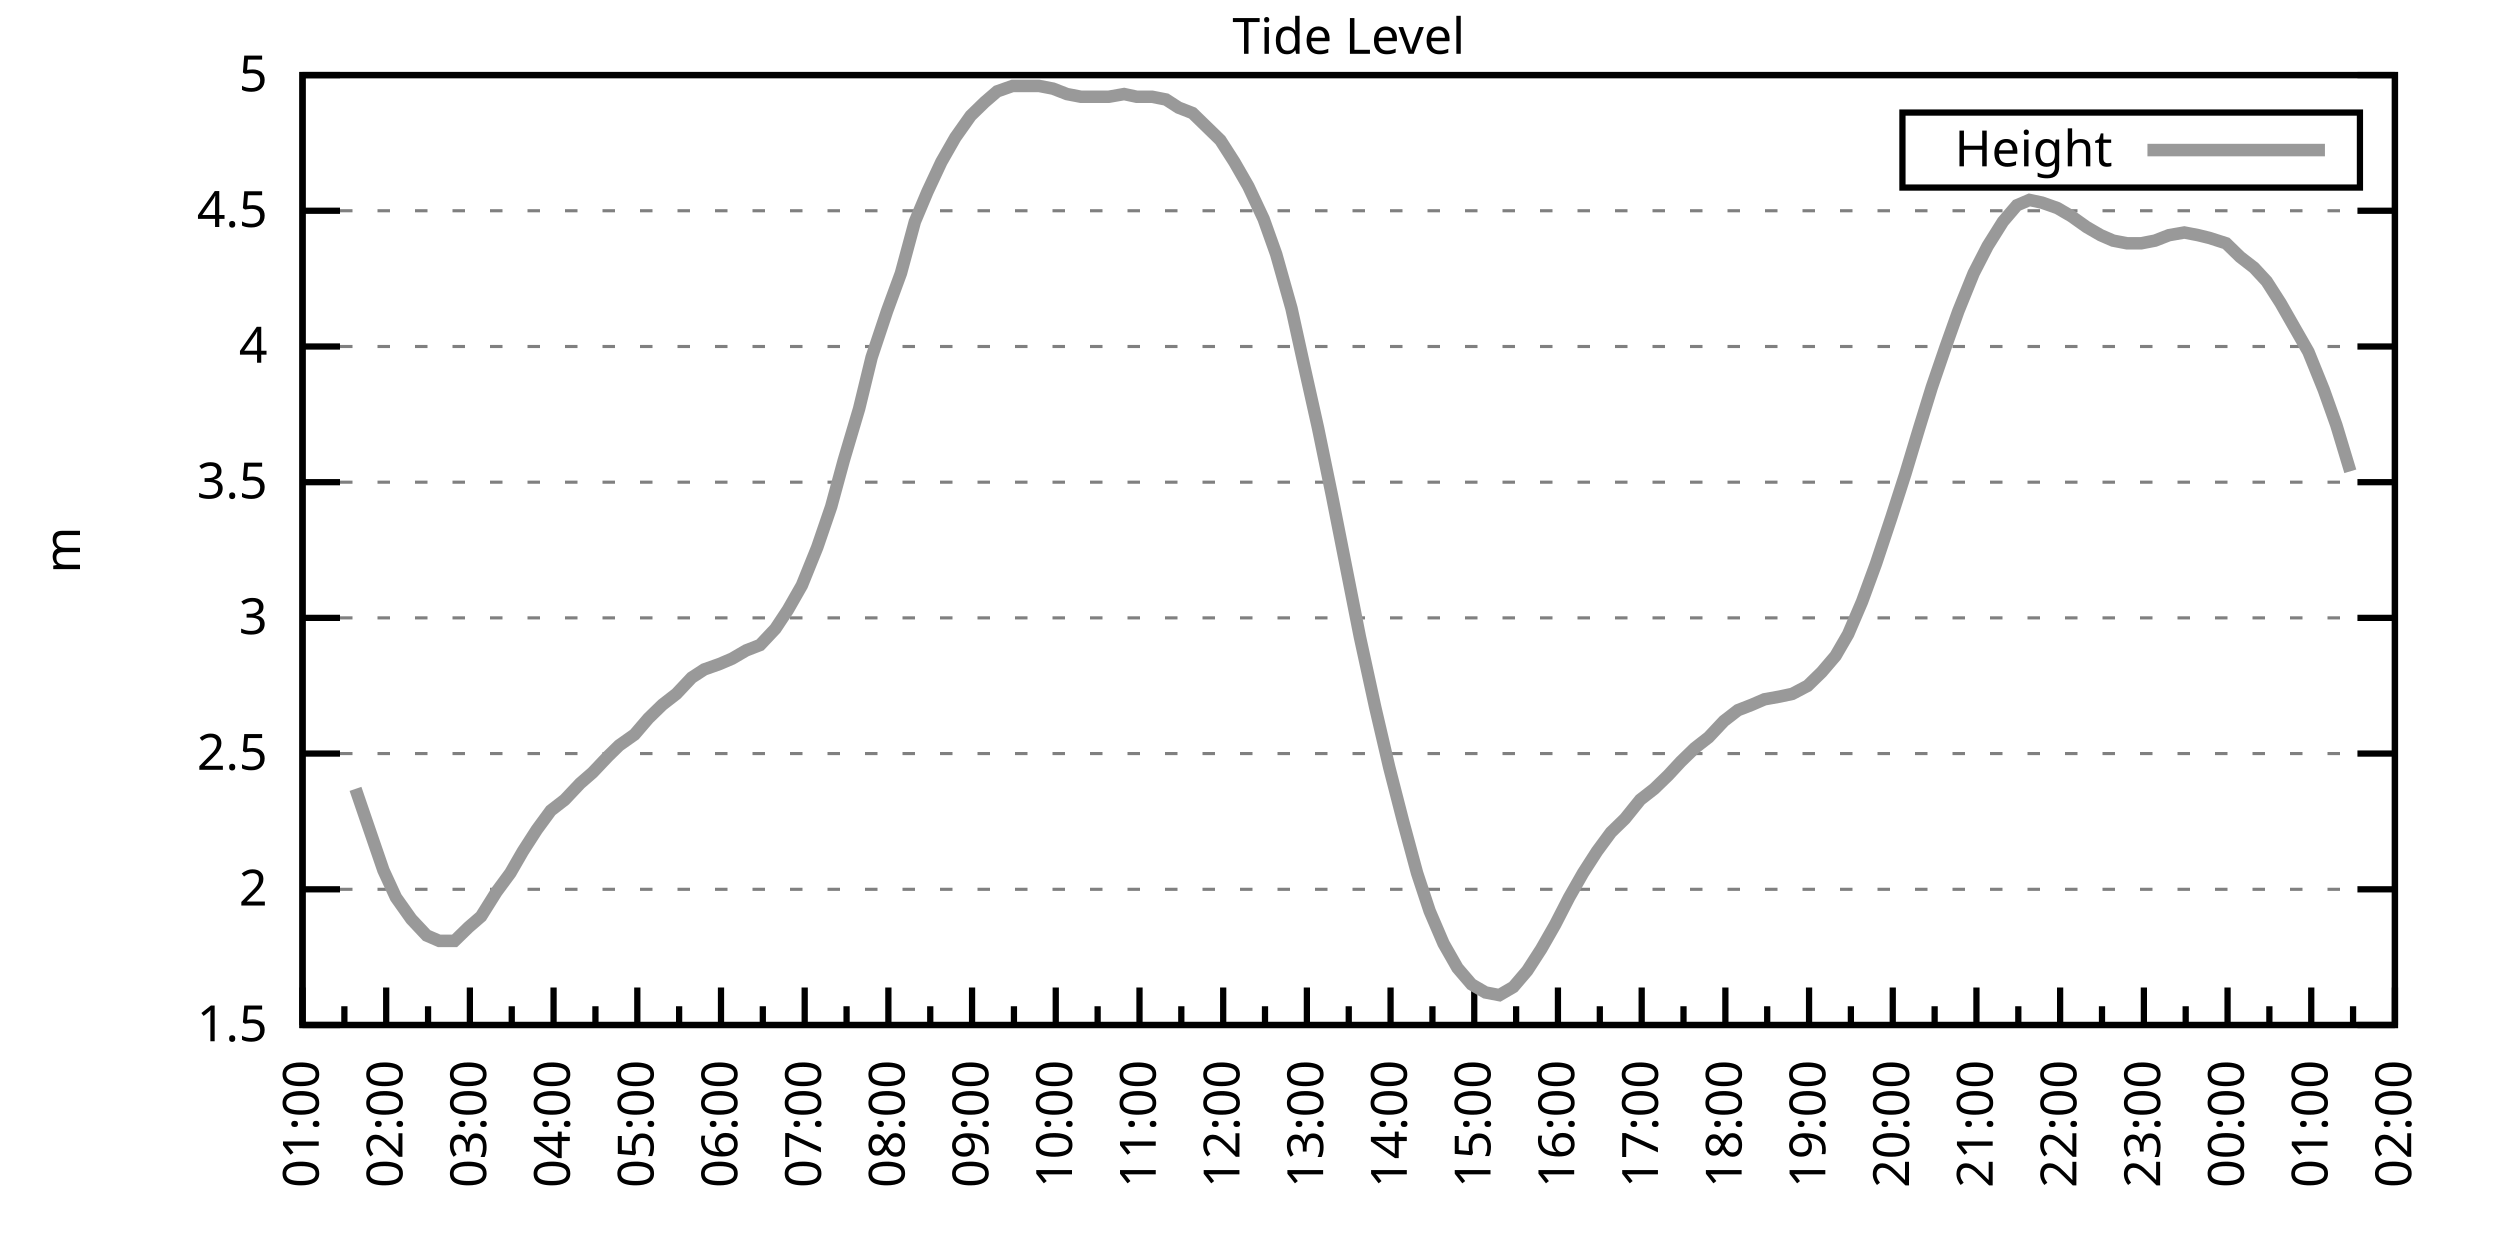
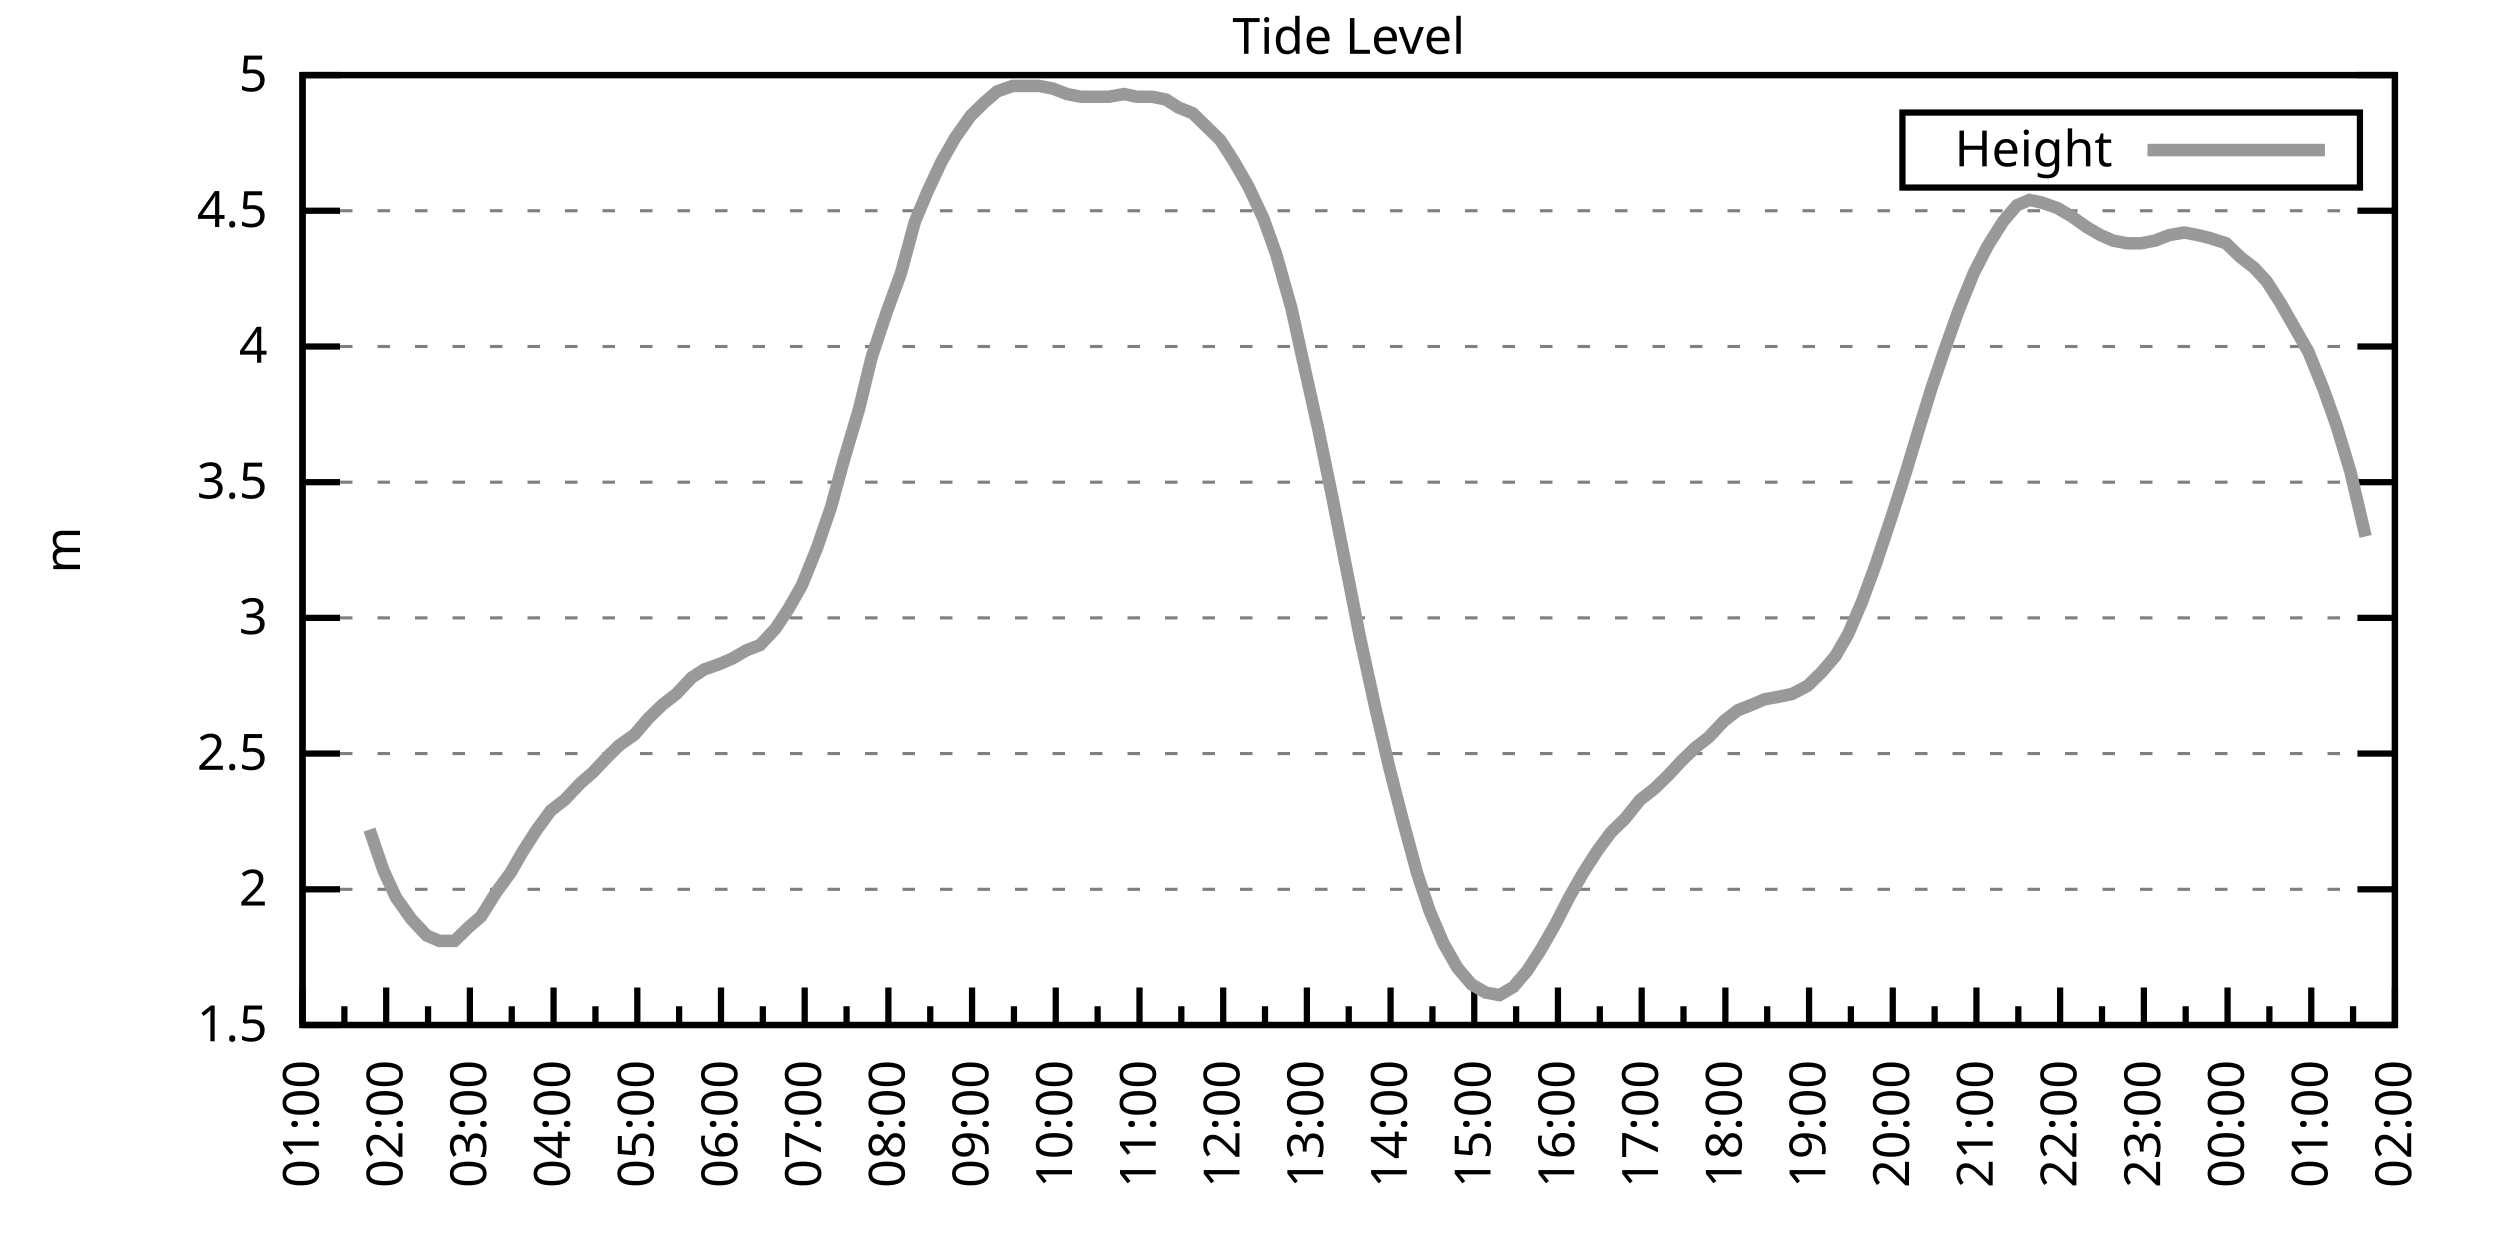
<svg xmlns="http://www.w3.org/2000/svg" xmlns:xlink="http://www.w3.org/1999/xlink" width="400" height="200" viewBox="0 0 400 200">
  <g id="gnuplot_canvas">
    <rect x="0" y="0" width="400" height="200" fill="none" />
    <defs>
      <circle id="gpDot" r="0.5" stroke-width="0.5" stroke="currentColor" />
      <path id="gpPt0" stroke-width="0.333" stroke="currentColor" d="M-1,0 h2 M0,-1 v2" />
      <path id="gpPt1" stroke-width="0.333" stroke="currentColor" d="M-1,-1 L1,1 M1,-1 L-1,1" />
      <path id="gpPt2" stroke-width="0.333" stroke="currentColor" d="M-1,0 L1,0 M0,-1 L0,1 M-1,-1 L1,1 M-1,1 L1,-1" />
      <rect id="gpPt3" stroke-width="0.333" stroke="currentColor" x="-1" y="-1" width="2" height="2" />
      <rect id="gpPt4" stroke-width="0.333" stroke="currentColor" fill="currentColor" x="-1" y="-1" width="2" height="2" />
      <circle id="gpPt5" stroke-width="0.333" stroke="currentColor" cx="0" cy="0" r="1" />
      <use xlink:href="#gpPt5" id="gpPt6" fill="currentColor" stroke="none" />
      <path id="gpPt7" stroke-width="0.333" stroke="currentColor" d="M0,-1.33 L-1.33,0.67 L1.33,0.67 z" />
      <use xlink:href="#gpPt7" id="gpPt8" fill="currentColor" stroke="none" />
      <use xlink:href="#gpPt7" id="gpPt9" stroke="currentColor" transform="rotate(180)" />
      <use xlink:href="#gpPt9" id="gpPt10" fill="currentColor" stroke="none" />
      <use xlink:href="#gpPt3" id="gpPt11" stroke="currentColor" transform="rotate(45)" />
      <use xlink:href="#gpPt11" id="gpPt12" fill="currentColor" stroke="none" />
      <path id="gpPt13" stroke-width="0.333" stroke="currentColor" d="M0,1.330 L1.265,0.411 L0.782,-1.067 L-0.782,-1.076 L-1.265,0.411 z" />
      <use xlink:href="#gpPt13" id="gpPt14" fill="currentColor" stroke="none" />
      <filter id="textbox" filterUnits="objectBoundingBox" x="0" y="0" height="1" width="1">
        <feFlood flood-color="white" flood-opacity="1" result="bgnd" />
        <feComposite in="SourceGraphic" in2="bgnd" operator="atop" />
      </filter>
      <filter id="greybox" filterUnits="objectBoundingBox" x="0" y="0" height="1" width="1">
        <feFlood flood-color="lightgrey" flood-opacity="1" result="grey" />
        <feComposite in="SourceGraphic" in2="grey" operator="atop" />
      </filter>
    </defs>
    <g fill="none" color="white" stroke="currentColor" stroke-width="1.00" stroke-linecap="butt" stroke-linejoin="miter">
</g>
    <g fill="none" color="black" stroke="currentColor" stroke-width="1.00" stroke-linecap="butt" stroke-linejoin="miter">
      <g stroke="none" shape-rendering="crispEdges">
        <polygon fill="rgb(255, 255, 255)" points="48.40,164.00 383.18,164.00 383.18,12.02 48.40,12.02 " />
      </g>
    </g>
    <g fill="none" color="black" stroke="currentColor" stroke-width="1.00" stroke-linecap="butt" stroke-linejoin="miter">
</g>
    <g fill="none" color="black" stroke="black" stroke-width="0.50" stroke-linecap="butt" stroke-linejoin="miter">
</g>
    <g fill="none" color="gray" stroke="currentColor" stroke-width="0.50" stroke-linecap="butt" stroke-linejoin="miter">
      <path stroke="gray" stroke-dasharray="2,4" class="gridline" d="M48.40,164.00 L383.19,164.00  " />
    </g>
    <g fill="none" color="gray" stroke="gray" stroke-width="1.00" stroke-linecap="butt" stroke-linejoin="miter">
</g>
    <g fill="none" color="black" stroke="currentColor" stroke-width="1.00" stroke-linecap="butt" stroke-linejoin="miter">
      <path stroke="black" d="M48.40,164.00 L54.40,164.00 M383.19,164.00 L377.19,164.00  " />
      <g transform="translate(42.80,166.60)" stroke="none" fill="black" font-family="Sans" font-size="8.00" text-anchor="end">
        <text>
          <tspan font-family="Sans"> 1.5</tspan>
        </text>
      </g>
    </g>
    <g fill="none" color="black" stroke="currentColor" stroke-width="1.00" stroke-linecap="butt" stroke-linejoin="miter">
</g>
    <g fill="none" color="black" stroke="black" stroke-width="0.50" stroke-linecap="butt" stroke-linejoin="miter">
</g>
    <g fill="none" color="gray" stroke="currentColor" stroke-width="0.50" stroke-linecap="butt" stroke-linejoin="miter">
      <path stroke="gray" stroke-dasharray="2,4" class="gridline" d="M48.40,142.29 L383.19,142.29  " />
    </g>
    <g fill="none" color="gray" stroke="gray" stroke-width="1.00" stroke-linecap="butt" stroke-linejoin="miter">
</g>
    <g fill="none" color="black" stroke="currentColor" stroke-width="1.00" stroke-linecap="butt" stroke-linejoin="miter">
      <path stroke="black" d="M48.40,142.29 L54.40,142.29 M383.19,142.29 L377.19,142.29  " />
      <g transform="translate(42.80,144.89)" stroke="none" fill="black" font-family="Sans" font-size="8.00" text-anchor="end">
        <text>
          <tspan font-family="Sans"> 2</tspan>
        </text>
      </g>
    </g>
    <g fill="none" color="black" stroke="currentColor" stroke-width="1.00" stroke-linecap="butt" stroke-linejoin="miter">
</g>
    <g fill="none" color="black" stroke="black" stroke-width="0.50" stroke-linecap="butt" stroke-linejoin="miter">
</g>
    <g fill="none" color="gray" stroke="currentColor" stroke-width="0.50" stroke-linecap="butt" stroke-linejoin="miter">
      <path stroke="gray" stroke-dasharray="2,4" class="gridline" d="M48.40,120.57 L383.19,120.57  " />
    </g>
    <g fill="none" color="gray" stroke="gray" stroke-width="1.00" stroke-linecap="butt" stroke-linejoin="miter">
</g>
    <g fill="none" color="black" stroke="currentColor" stroke-width="1.00" stroke-linecap="butt" stroke-linejoin="miter">
      <path stroke="black" d="M48.40,120.57 L54.40,120.57 M383.19,120.57 L377.19,120.57  " />
      <g transform="translate(42.80,123.17)" stroke="none" fill="black" font-family="Sans" font-size="8.00" text-anchor="end">
        <text>
          <tspan font-family="Sans"> 2.5</tspan>
        </text>
      </g>
    </g>
    <g fill="none" color="black" stroke="currentColor" stroke-width="1.00" stroke-linecap="butt" stroke-linejoin="miter">
</g>
    <g fill="none" color="black" stroke="black" stroke-width="0.50" stroke-linecap="butt" stroke-linejoin="miter">
</g>
    <g fill="none" color="gray" stroke="currentColor" stroke-width="0.50" stroke-linecap="butt" stroke-linejoin="miter">
      <path stroke="gray" stroke-dasharray="2,4" class="gridline" d="M48.40,98.86 L383.19,98.86  " />
    </g>
    <g fill="none" color="gray" stroke="gray" stroke-width="1.00" stroke-linecap="butt" stroke-linejoin="miter">
</g>
    <g fill="none" color="black" stroke="currentColor" stroke-width="1.00" stroke-linecap="butt" stroke-linejoin="miter">
      <path stroke="black" d="M48.40,98.86 L54.40,98.86 M383.19,98.86 L377.19,98.86  " />
      <g transform="translate(42.80,101.46)" stroke="none" fill="black" font-family="Sans" font-size="8.00" text-anchor="end">
        <text>
          <tspan font-family="Sans"> 3</tspan>
        </text>
      </g>
    </g>
    <g fill="none" color="black" stroke="currentColor" stroke-width="1.00" stroke-linecap="butt" stroke-linejoin="miter">
</g>
    <g fill="none" color="black" stroke="black" stroke-width="0.50" stroke-linecap="butt" stroke-linejoin="miter">
</g>
    <g fill="none" color="gray" stroke="currentColor" stroke-width="0.50" stroke-linecap="butt" stroke-linejoin="miter">
      <path stroke="gray" stroke-dasharray="2,4" class="gridline" d="M48.40,77.15 L383.19,77.15  " />
    </g>
    <g fill="none" color="gray" stroke="gray" stroke-width="1.00" stroke-linecap="butt" stroke-linejoin="miter">
</g>
    <g fill="none" color="black" stroke="currentColor" stroke-width="1.00" stroke-linecap="butt" stroke-linejoin="miter">
      <path stroke="black" d="M48.40,77.15 L54.40,77.15 M383.19,77.15 L377.19,77.15  " />
      <g transform="translate(42.80,79.75)" stroke="none" fill="black" font-family="Sans" font-size="8.00" text-anchor="end">
        <text>
          <tspan font-family="Sans"> 3.5</tspan>
        </text>
      </g>
    </g>
    <g fill="none" color="black" stroke="currentColor" stroke-width="1.00" stroke-linecap="butt" stroke-linejoin="miter">
</g>
    <g fill="none" color="black" stroke="black" stroke-width="0.50" stroke-linecap="butt" stroke-linejoin="miter">
</g>
    <g fill="none" color="gray" stroke="currentColor" stroke-width="0.50" stroke-linecap="butt" stroke-linejoin="miter">
      <path stroke="gray" stroke-dasharray="2,4" class="gridline" d="M48.40,55.44 L383.19,55.44  " />
    </g>
    <g fill="none" color="gray" stroke="gray" stroke-width="1.00" stroke-linecap="butt" stroke-linejoin="miter">
</g>
    <g fill="none" color="black" stroke="currentColor" stroke-width="1.00" stroke-linecap="butt" stroke-linejoin="miter">
      <path stroke="black" d="M48.40,55.44 L54.40,55.44 M383.19,55.44 L377.19,55.44  " />
      <g transform="translate(42.80,58.04)" stroke="none" fill="black" font-family="Sans" font-size="8.00" text-anchor="end">
        <text>
          <tspan font-family="Sans"> 4</tspan>
        </text>
      </g>
    </g>
    <g fill="none" color="black" stroke="currentColor" stroke-width="1.00" stroke-linecap="butt" stroke-linejoin="miter">
</g>
    <g fill="none" color="black" stroke="black" stroke-width="0.50" stroke-linecap="butt" stroke-linejoin="miter">
</g>
    <g fill="none" color="gray" stroke="currentColor" stroke-width="0.50" stroke-linecap="butt" stroke-linejoin="miter">
      <path stroke="gray" stroke-dasharray="2,4" class="gridline" d="M48.40,33.72 L383.19,33.72  " />
    </g>
    <g fill="none" color="gray" stroke="gray" stroke-width="1.00" stroke-linecap="butt" stroke-linejoin="miter">
</g>
    <g fill="none" color="black" stroke="currentColor" stroke-width="1.00" stroke-linecap="butt" stroke-linejoin="miter">
      <path stroke="black" d="M48.40,33.72 L54.40,33.72 M383.19,33.72 L377.19,33.72  " />
      <g transform="translate(42.80,36.32)" stroke="none" fill="black" font-family="Sans" font-size="8.00" text-anchor="end">
        <text>
          <tspan font-family="Sans"> 4.5</tspan>
        </text>
      </g>
    </g>
    <g fill="none" color="black" stroke="currentColor" stroke-width="1.00" stroke-linecap="butt" stroke-linejoin="miter">
</g>
    <g fill="none" color="black" stroke="black" stroke-width="0.50" stroke-linecap="butt" stroke-linejoin="miter">
</g>
    <g fill="none" color="gray" stroke="currentColor" stroke-width="0.50" stroke-linecap="butt" stroke-linejoin="miter">
      <path stroke="gray" stroke-dasharray="2,4" class="gridline" d="M48.40,12.01 L383.19,12.01  " />
    </g>
    <g fill="none" color="gray" stroke="gray" stroke-width="1.00" stroke-linecap="butt" stroke-linejoin="miter">
</g>
    <g fill="none" color="black" stroke="currentColor" stroke-width="1.00" stroke-linecap="butt" stroke-linejoin="miter">
      <path stroke="black" d="M48.40,12.01 L54.40,12.01 M383.19,12.01 L377.19,12.01  " />
      <g transform="translate(42.80,14.61)" stroke="none" fill="black" font-family="Sans" font-size="8.00" text-anchor="end">
        <text>
          <tspan font-family="Sans"> 5</tspan>
        </text>
      </g>
    </g>
    <g fill="none" color="black" stroke="currentColor" stroke-width="1.00" stroke-linecap="butt" stroke-linejoin="miter">
      <path stroke="black" d="M48.40,164.00 L48.40,158.00  " />
      <g transform="translate(51.00,169.60) rotate(270)" stroke="none" fill="black" font-family="Sans" font-size="8.00" text-anchor="end">
        <text>
          <tspan font-family="Sans">01:00</tspan>
        </text>
      </g>
    </g>
    <g fill="none" color="black" stroke="currentColor" stroke-width="1.00" stroke-linecap="butt" stroke-linejoin="miter">
      <path stroke="black" d="M55.10,164.00 L55.10,161.00 M61.79,164.00 L61.79,158.00  " />
      <g transform="translate(64.39,169.60) rotate(270)" stroke="none" fill="black" font-family="Sans" font-size="8.00" text-anchor="end">
        <text>
          <tspan font-family="Sans">02:00</tspan>
        </text>
      </g>
    </g>
    <g fill="none" color="black" stroke="currentColor" stroke-width="1.00" stroke-linecap="butt" stroke-linejoin="miter">
      <path stroke="black" d="M68.49,164.00 L68.49,161.00 M75.18,164.00 L75.18,158.00  " />
      <g transform="translate(77.78,169.60) rotate(270)" stroke="none" fill="black" font-family="Sans" font-size="8.00" text-anchor="end">
        <text>
          <tspan font-family="Sans">03:00</tspan>
        </text>
      </g>
    </g>
    <g fill="none" color="black" stroke="currentColor" stroke-width="1.00" stroke-linecap="butt" stroke-linejoin="miter">
      <path stroke="black" d="M81.88,164.00 L81.88,161.00 M88.57,164.00 L88.57,158.00  " />
      <g transform="translate(91.17,169.60) rotate(270)" stroke="none" fill="black" font-family="Sans" font-size="8.00" text-anchor="end">
        <text>
          <tspan font-family="Sans">04:00</tspan>
        </text>
      </g>
    </g>
    <g fill="none" color="black" stroke="currentColor" stroke-width="1.00" stroke-linecap="butt" stroke-linejoin="miter">
      <path stroke="black" d="M95.27,164.00 L95.27,161.00 M101.97,164.00 L101.97,158.00  " />
      <g transform="translate(104.57,169.60) rotate(270)" stroke="none" fill="black" font-family="Sans" font-size="8.00" text-anchor="end">
        <text>
          <tspan font-family="Sans">05:00</tspan>
        </text>
      </g>
    </g>
    <g fill="none" color="black" stroke="currentColor" stroke-width="1.00" stroke-linecap="butt" stroke-linejoin="miter">
      <path stroke="black" d="M108.66,164.00 L108.66,161.00 M115.36,164.00 L115.36,158.00  " />
      <g transform="translate(117.96,169.60) rotate(270)" stroke="none" fill="black" font-family="Sans" font-size="8.00" text-anchor="end">
        <text>
          <tspan font-family="Sans">06:00</tspan>
        </text>
      </g>
    </g>
    <g fill="none" color="black" stroke="currentColor" stroke-width="1.00" stroke-linecap="butt" stroke-linejoin="miter">
      <path stroke="black" d="M122.05,164.00 L122.05,161.00 M128.75,164.00 L128.75,158.00  " />
      <g transform="translate(131.35,169.60) rotate(270)" stroke="none" fill="black" font-family="Sans" font-size="8.00" text-anchor="end">
        <text>
          <tspan font-family="Sans">07:00</tspan>
        </text>
      </g>
    </g>
    <g fill="none" color="black" stroke="currentColor" stroke-width="1.00" stroke-linecap="butt" stroke-linejoin="miter">
      <path stroke="black" d="M135.45,164.00 L135.45,161.00 M142.14,164.00 L142.14,158.00  " />
      <g transform="translate(144.74,169.60) rotate(270)" stroke="none" fill="black" font-family="Sans" font-size="8.00" text-anchor="end">
        <text>
          <tspan font-family="Sans">08:00</tspan>
        </text>
      </g>
    </g>
    <g fill="none" color="black" stroke="currentColor" stroke-width="1.00" stroke-linecap="butt" stroke-linejoin="miter">
      <path stroke="black" d="M148.84,164.00 L148.84,161.00 M155.53,164.00 L155.53,158.00  " />
      <g transform="translate(158.13,169.60) rotate(270)" stroke="none" fill="black" font-family="Sans" font-size="8.00" text-anchor="end">
        <text>
          <tspan font-family="Sans">09:00</tspan>
        </text>
      </g>
    </g>
    <g fill="none" color="black" stroke="currentColor" stroke-width="1.00" stroke-linecap="butt" stroke-linejoin="miter">
      <path stroke="black" d="M162.23,164.00 L162.23,161.00 M168.92,164.00 L168.92,158.00  " />
      <g transform="translate(171.52,169.60) rotate(270)" stroke="none" fill="black" font-family="Sans" font-size="8.00" text-anchor="end">
        <text>
          <tspan font-family="Sans">10:00</tspan>
        </text>
      </g>
    </g>
    <g fill="none" color="black" stroke="currentColor" stroke-width="1.00" stroke-linecap="butt" stroke-linejoin="miter">
      <path stroke="black" d="M175.62,164.00 L175.62,161.00 M182.32,164.00 L182.32,158.00  " />
      <g transform="translate(184.92,169.60) rotate(270)" stroke="none" fill="black" font-family="Sans" font-size="8.00" text-anchor="end">
        <text>
          <tspan font-family="Sans">11:00</tspan>
        </text>
      </g>
    </g>
    <g fill="none" color="black" stroke="currentColor" stroke-width="1.00" stroke-linecap="butt" stroke-linejoin="miter">
      <path stroke="black" d="M189.01,164.00 L189.01,161.00 M195.71,164.00 L195.71,158.00  " />
      <g transform="translate(198.31,169.60) rotate(270)" stroke="none" fill="black" font-family="Sans" font-size="8.00" text-anchor="end">
        <text>
          <tspan font-family="Sans">12:00</tspan>
        </text>
      </g>
    </g>
    <g fill="none" color="black" stroke="currentColor" stroke-width="1.00" stroke-linecap="butt" stroke-linejoin="miter">
      <path stroke="black" d="M202.40,164.00 L202.40,161.00 M209.10,164.00 L209.10,158.00  " />
      <g transform="translate(211.70,169.60) rotate(270)" stroke="none" fill="black" font-family="Sans" font-size="8.00" text-anchor="end">
        <text>
          <tspan font-family="Sans">13:00</tspan>
        </text>
      </g>
    </g>
    <g fill="none" color="black" stroke="currentColor" stroke-width="1.00" stroke-linecap="butt" stroke-linejoin="miter">
      <path stroke="black" d="M215.80,164.00 L215.80,161.00 M222.49,164.00 L222.49,158.00  " />
      <g transform="translate(225.09,169.60) rotate(270)" stroke="none" fill="black" font-family="Sans" font-size="8.00" text-anchor="end">
        <text>
          <tspan font-family="Sans">14:00</tspan>
        </text>
      </g>
    </g>
    <g fill="none" color="black" stroke="currentColor" stroke-width="1.00" stroke-linecap="butt" stroke-linejoin="miter">
      <path stroke="black" d="M229.19,164.00 L229.19,161.00 M235.88,164.00 L235.88,158.00  " />
      <g transform="translate(238.48,169.60) rotate(270)" stroke="none" fill="black" font-family="Sans" font-size="8.00" text-anchor="end">
        <text>
          <tspan font-family="Sans">15:00</tspan>
        </text>
      </g>
    </g>
    <g fill="none" color="black" stroke="currentColor" stroke-width="1.00" stroke-linecap="butt" stroke-linejoin="miter">
      <path stroke="black" d="M242.58,164.00 L242.58,161.00 M249.27,164.00 L249.27,158.00  " />
      <g transform="translate(251.87,169.60) rotate(270)" stroke="none" fill="black" font-family="Sans" font-size="8.00" text-anchor="end">
        <text>
          <tspan font-family="Sans">16:00</tspan>
        </text>
      </g>
    </g>
    <g fill="none" color="black" stroke="currentColor" stroke-width="1.00" stroke-linecap="butt" stroke-linejoin="miter">
      <path stroke="black" d="M255.97,164.00 L255.97,161.00 M262.67,164.00 L262.67,158.00  " />
      <g transform="translate(265.27,169.60) rotate(270)" stroke="none" fill="black" font-family="Sans" font-size="8.00" text-anchor="end">
        <text>
          <tspan font-family="Sans">17:00</tspan>
        </text>
      </g>
    </g>
    <g fill="none" color="black" stroke="currentColor" stroke-width="1.00" stroke-linecap="butt" stroke-linejoin="miter">
      <path stroke="black" d="M269.36,164.00 L269.36,161.00 M276.06,164.00 L276.06,158.00  " />
      <g transform="translate(278.66,169.60) rotate(270)" stroke="none" fill="black" font-family="Sans" font-size="8.00" text-anchor="end">
        <text>
          <tspan font-family="Sans">18:00</tspan>
        </text>
      </g>
    </g>
    <g fill="none" color="black" stroke="currentColor" stroke-width="1.00" stroke-linecap="butt" stroke-linejoin="miter">
      <path stroke="black" d="M282.75,164.00 L282.75,161.00 M289.45,164.00 L289.45,158.00  " />
      <g transform="translate(292.05,169.60) rotate(270)" stroke="none" fill="black" font-family="Sans" font-size="8.00" text-anchor="end">
        <text>
          <tspan font-family="Sans">19:00</tspan>
        </text>
      </g>
    </g>
    <g fill="none" color="black" stroke="currentColor" stroke-width="1.00" stroke-linecap="butt" stroke-linejoin="miter">
      <path stroke="black" d="M296.14,164.00 L296.14,161.00 M302.84,164.00 L302.84,158.00  " />
      <g transform="translate(305.44,169.60) rotate(270)" stroke="none" fill="black" font-family="Sans" font-size="8.00" text-anchor="end">
        <text>
          <tspan font-family="Sans">20:00</tspan>
        </text>
      </g>
    </g>
    <g fill="none" color="black" stroke="currentColor" stroke-width="1.00" stroke-linecap="butt" stroke-linejoin="miter">
      <path stroke="black" d="M309.54,164.00 L309.54,161.00 M316.23,164.00 L316.23,158.00  " />
      <g transform="translate(318.83,169.60) rotate(270)" stroke="none" fill="black" font-family="Sans" font-size="8.00" text-anchor="end">
        <text>
          <tspan font-family="Sans">21:00</tspan>
        </text>
      </g>
    </g>
    <g fill="none" color="black" stroke="currentColor" stroke-width="1.00" stroke-linecap="butt" stroke-linejoin="miter">
      <path stroke="black" d="M322.93,164.00 L322.93,161.00 M329.62,164.00 L329.62,158.00  " />
      <g transform="translate(332.22,169.60) rotate(270)" stroke="none" fill="black" font-family="Sans" font-size="8.00" text-anchor="end">
        <text>
          <tspan font-family="Sans">22:00</tspan>
        </text>
      </g>
    </g>
    <g fill="none" color="black" stroke="currentColor" stroke-width="1.00" stroke-linecap="butt" stroke-linejoin="miter">
      <path stroke="black" d="M336.32,164.00 L336.32,161.00 M343.02,164.00 L343.02,158.00  " />
      <g transform="translate(345.62,169.60) rotate(270)" stroke="none" fill="black" font-family="Sans" font-size="8.00" text-anchor="end">
        <text>
          <tspan font-family="Sans">23:00</tspan>
        </text>
      </g>
    </g>
    <g fill="none" color="black" stroke="currentColor" stroke-width="1.00" stroke-linecap="butt" stroke-linejoin="miter">
      <path stroke="black" d="M349.71,164.00 L349.71,161.00 M356.41,164.00 L356.41,158.00  " />
      <g transform="translate(359.01,169.60) rotate(270)" stroke="none" fill="black" font-family="Sans" font-size="8.00" text-anchor="end">
        <text>
          <tspan font-family="Sans">00:00</tspan>
        </text>
      </g>
    </g>
    <g fill="none" color="black" stroke="currentColor" stroke-width="1.00" stroke-linecap="butt" stroke-linejoin="miter">
      <path stroke="black" d="M363.10,164.00 L363.10,161.00 M369.80,164.00 L369.80,158.00  " />
      <g transform="translate(372.40,169.60) rotate(270)" stroke="none" fill="black" font-family="Sans" font-size="8.00" text-anchor="end">
        <text>
          <tspan font-family="Sans">01:00</tspan>
        </text>
      </g>
    </g>
    <g fill="none" color="black" stroke="currentColor" stroke-width="1.00" stroke-linecap="butt" stroke-linejoin="miter">
      <path stroke="black" d="M376.49,164.00 L376.49,161.00 M383.19,164.00 L383.19,158.00  " />
      <g transform="translate(385.79,169.60) rotate(270)" stroke="none" fill="black" font-family="Sans" font-size="8.00" text-anchor="end">
        <text>
          <tspan font-family="Sans">02:00</tspan>
        </text>
      </g>
    </g>
    <g fill="none" color="black" stroke="currentColor" stroke-width="1.00" stroke-linecap="butt" stroke-linejoin="miter">
</g>
    <g fill="none" color="black" stroke="currentColor" stroke-width="1.00" stroke-linecap="butt" stroke-linejoin="miter">
      <path stroke="black" d="M48.40,12.01 L48.40,164.00 L383.19,164.00 L383.19,12.01 L48.40,12.01 Z  " />
    </g>
    <g fill="none" color="black" stroke="currentColor" stroke-width="1.00" stroke-linecap="butt" stroke-linejoin="miter">
      <g transform="translate(12.80,88.01) rotate(270)" stroke="none" fill="black" font-family="Sans" font-size="8.00" text-anchor="middle">
        <text>
          <tspan font-family="Sans">m</tspan>
        </text>
      </g>
    </g>
    <g fill="none" color="black" stroke="currentColor" stroke-width="1.00" stroke-linecap="butt" stroke-linejoin="miter">
</g>
    <g fill="none" color="black" stroke="currentColor" stroke-width="1.00" stroke-linecap="butt" stroke-linejoin="miter">
      <path stroke="black" d="M304.39,30.01 L304.39,18.01 L377.59,18.01 L377.59,30.01 L304.39,30.01 Z  " />
    </g>
    <g id="Tide_level_plot_1">
      <g fill="none" color="white" stroke="black" stroke-width="2.00" stroke-linecap="butt" stroke-linejoin="miter">
</g>
      <g fill="none" color="black" stroke="currentColor" stroke-width="2.00" stroke-linecap="butt" stroke-linejoin="miter">
        <g transform="translate(337.99,26.61)" stroke="none" fill="black" font-family="Sans" font-size="8.00" text-anchor="end">
          <text>
            <tspan font-family="Sans">Height</tspan>
          </text>
        </g>
      </g>
      <g fill="none" color="black" stroke="currentColor" stroke-width="2.00" stroke-linecap="butt" stroke-linejoin="miter">
-         <path stroke="rgb(153, 153, 153)" d="M343.59,24.01 L371.99,24.01 M56.88,126.22 L59.11,132.73 L61.35,139.25 L63.35,143.59 L65.81,147.06 L68.26,149.67   L70.27,150.54 L72.73,150.54 L74.96,148.37 L76.97,146.63 L79.42,142.72 L81.66,139.68 L83.66,136.21 L85.90,132.73   L88.13,129.69 L90.36,127.96 L92.82,125.35 L94.82,123.61 L97.28,121.01 L99.06,119.27 L101.52,117.53 L103.75,114.93   L105.98,112.76 L108.22,111.02 L110.67,108.42 L112.68,107.11 L115.13,106.24 L117.14,105.38 L119.38,104.07 L121.61,103.20   L124.06,100.60 L126.07,97.56 L128.30,93.65 L130.76,87.57 L132.99,81.06 L135.00,73.67 L137.45,65.42 L139.46,57.17   L141.92,49.79 L144.15,43.71 L146.38,35.46 L148.39,30.68 L150.62,25.91 L152.85,22.00 L155.31,18.52 L157.54,16.35   L159.55,14.62 L162.01,13.75 L164.01,13.75 L166.25,13.75 L168.48,14.18 L170.71,15.05 L172.94,15.48 L175.17,15.48   L177.41,15.48 L179.86,15.05 L181.87,15.48 L184.32,15.48 L186.56,15.92 L188.57,17.22 L190.80,18.09 L193.03,20.26   L195.26,22.43 L197.49,25.91 L199.73,29.81 L202.18,35.03 L204.19,40.67 L206.64,49.36 L208.65,58.48 L210.88,68.46   L213.12,79.32 L215.35,90.61 L217.58,101.90 L220.04,113.19 L222.27,122.75 L224.50,131.43 L226.73,139.68 L228.74,145.76   L230.97,150.97 L233.20,154.88 L235.44,157.49 L237.67,158.79 L239.90,159.22 L242.13,157.92 L244.36,155.31 L246.60,151.84   L248.83,147.93 L251.06,143.59 L253.29,139.68 L255.52,136.21 L257.76,133.17 L259.99,131.00 L262.44,127.96 L264.67,126.22   L266.91,124.05 L268.92,121.88 L271.15,119.71 L273.38,117.97 L275.83,115.36 L278.07,113.63 L280.30,112.76 L282.31,111.89   L284.76,111.45 L286.77,111.02 L289.23,109.72 L291.46,107.55 L293.69,104.94 L295.70,101.47 L297.93,96.26 L300.16,90.18   L302.62,82.79 L304.85,75.85 L307.08,68.46 L309.09,61.95 L311.32,55.44 L313.33,49.79 L315.79,43.71 L318.02,39.37   L320.47,35.46 L322.70,32.85 L324.71,31.99 L326.72,32.42 L329.18,33.29 L331.41,34.59 L333.86,36.33 L336.10,37.63   L338.10,38.50 L340.34,38.93 L342.57,38.93 L344.80,38.50 L347.03,37.63 L349.49,37.20 L351.72,37.63 L353.51,38.07   L356.18,38.93 L358.42,41.11 L360.65,42.84 L362.66,45.01 L364.89,48.49 L367.12,52.40 L369.35,56.30 L371.81,62.38   L373.82,68.03 L376.05,75.41  " />
+         <path stroke="rgb(153, 153, 153)" d="M343.59,24.01 L371.99,24.01 M59.11,132.73 L61.35,139.25 L63.35,143.59 L65.81,147.06 L68.26,149.67 L70.27,150.54   L72.73,150.54 L74.96,148.37 L76.97,146.63 L79.42,142.72 L81.66,139.68 L83.66,136.21 L85.90,132.73 L88.13,129.69   L90.36,127.96 L92.82,125.35 L94.82,123.61 L97.28,121.01 L99.06,119.27 L101.52,117.53 L103.75,114.93 L105.98,112.76   L108.22,111.02 L110.67,108.42 L112.68,107.11 L115.13,106.24 L117.14,105.38 L119.38,104.07 L121.61,103.20 L124.06,100.60   L126.07,97.56 L128.30,93.65 L130.76,87.57 L132.99,81.06 L135.00,73.67 L137.45,65.42 L139.46,57.17 L141.92,49.79   L144.15,43.71 L146.38,35.46 L148.39,30.68 L150.62,25.91 L152.85,22.00 L155.31,18.52 L157.54,16.35 L159.55,14.62   L162.01,13.75 L164.01,13.75 L166.25,13.75 L168.48,14.18 L170.71,15.05 L172.94,15.48 L175.17,15.48 L177.41,15.48   L179.86,15.05 L181.87,15.48 L184.32,15.48 L186.56,15.92 L188.57,17.22 L190.80,18.09 L193.03,20.26 L195.26,22.43   L197.49,25.91 L199.73,29.81 L202.18,35.03 L204.19,40.67 L206.64,49.36 L208.65,58.48 L210.88,68.46 L213.12,79.32   L215.35,90.61 L217.58,101.90 L220.04,113.19 L222.27,122.75 L224.50,131.43 L226.73,139.68 L228.74,145.76 L230.97,150.97   L233.20,154.88 L235.44,157.49 L237.67,158.79 L239.90,159.22 L242.13,157.92 L244.36,155.31 L246.60,151.84 L248.83,147.93   L251.06,143.59 L253.29,139.68 L255.52,136.21 L257.76,133.17 L259.99,131.00 L262.44,127.96 L264.67,126.22 L266.91,124.05   L268.92,121.88 L271.15,119.71 L273.38,117.97 L275.83,115.36 L278.07,113.63 L280.30,112.76 L282.31,111.89 L284.76,111.45   L286.77,111.02 L289.23,109.72 L291.46,107.55 L293.69,104.94 L295.70,101.47 L297.93,96.26 L300.16,90.18 L302.62,82.79   L304.85,75.85 L307.08,68.46 L309.09,61.95 L311.32,55.44 L313.33,49.79 L315.79,43.71 L318.02,39.37 L320.47,35.46   L322.70,32.85 L324.71,31.99 L326.72,32.42 L329.18,33.29 L331.41,34.59 L333.86,36.33 L336.10,37.63 L338.10,38.50   L340.34,38.93 L342.57,38.93 L344.80,38.50 L347.03,37.63 L349.49,37.20 L351.72,37.63 L353.51,38.07 L356.18,38.93   L358.42,41.11 L360.65,42.84 L362.66,45.01 L364.89,48.49 L367.12,52.40 L369.35,56.30 L371.81,62.38 L373.82,68.03   L376.05,75.41 L378.50,85.83  " />
      </g>
    </g>
    <g fill="none" color="black" stroke="currentColor" stroke-width="2.00" stroke-linecap="butt" stroke-linejoin="miter">
</g>
    <g fill="none" color="black" stroke="black" stroke-width="1.00" stroke-linecap="butt" stroke-linejoin="miter">
</g>
    <g fill="none" color="black" stroke="currentColor" stroke-width="1.00" stroke-linecap="butt" stroke-linejoin="miter">
      <path stroke="black" d="M48.40,12.01 L48.40,164.00 L383.19,164.00 L383.19,12.01 L48.40,12.01 Z  " />
    </g>
    <g fill="none" color="black" stroke="currentColor" stroke-width="1.00" stroke-linecap="butt" stroke-linejoin="miter">
      <g transform="translate(215.79,8.61)" stroke="none" fill="black" font-family="Sans" font-size="8.00" text-anchor="middle">
        <text>
          <tspan font-family="Sans">Tide Level</tspan>
        </text>
      </g>
    </g>
    <g fill="none" color="black" stroke="currentColor" stroke-width="1.00" stroke-linecap="butt" stroke-linejoin="miter">
</g>
  </g>
</svg>
